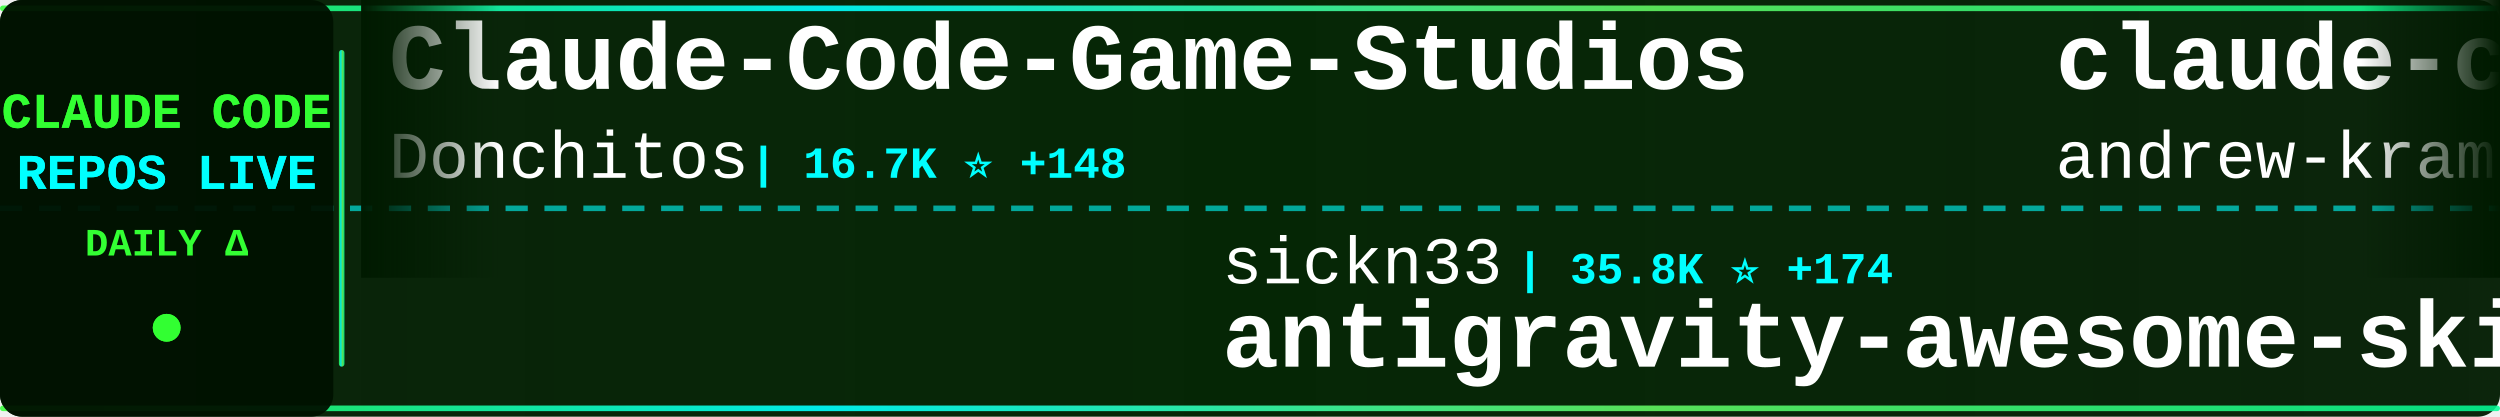
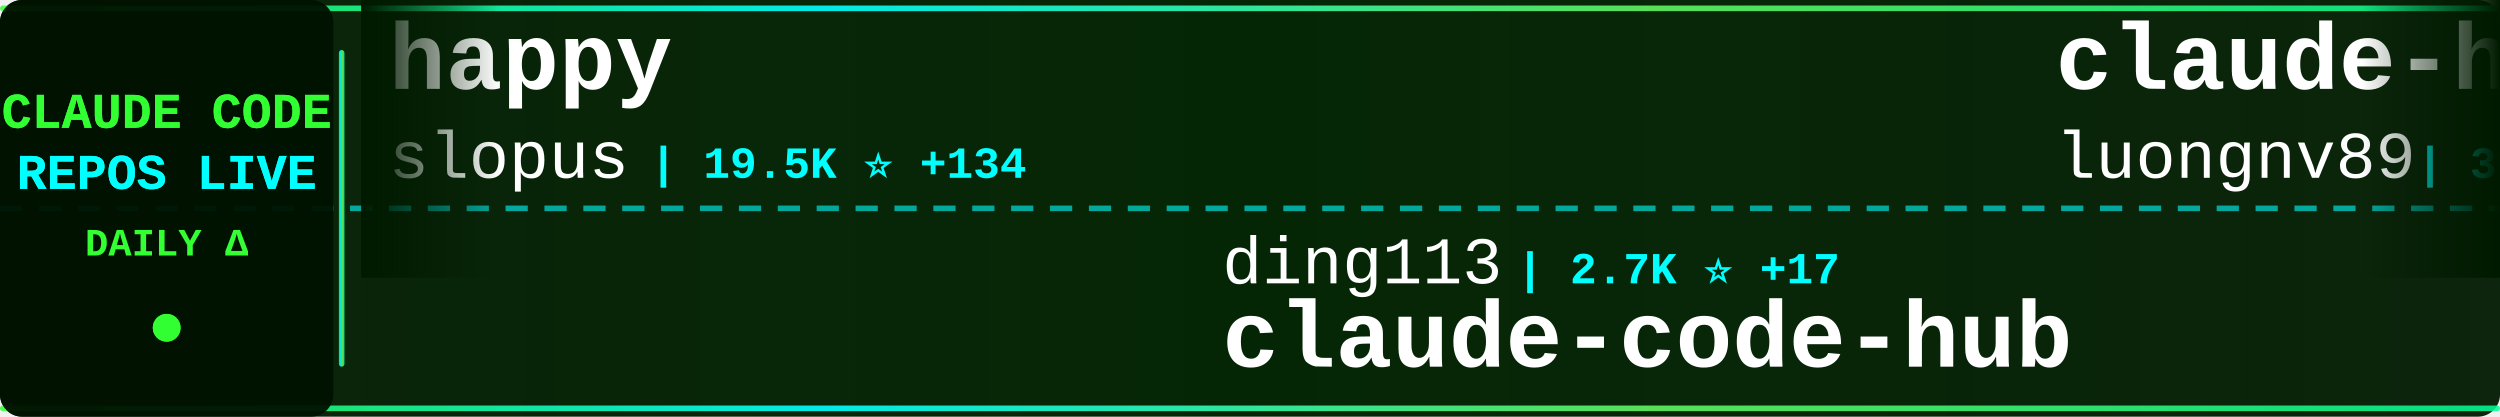
<svg xmlns="http://www.w3.org/2000/svg" width="900" height="150">
  <defs>
    <linearGradient id="tickerBg" x1="0%" y1="0%" x2="100%" y2="0%">
      <stop offset="0%" style="stop-color:#001a00;stop-opacity:0.95" />
      <stop offset="50%" style="stop-color:#002200;stop-opacity:0.98" />
      <stop offset="100%" style="stop-color:#001a00;stop-opacity:0.95" />
    </linearGradient>
    <linearGradient id="borderGrad" x1="0%" y1="0%" x2="100%" y2="0%">
      <stop offset="0%" style="stop-color:#33ff33;stop-opacity:0.85">
        <animate attributeName="stop-opacity" values="0.85;1;0.85" dur="2s" repeatCount="indefinite" />
      </stop>
      <stop offset="33%" style="stop-color:#00ffff;stop-opacity:0.9">
        <animate attributeName="stop-opacity" values="0.9;1;0.9" dur="2.2s" repeatCount="indefinite" />
      </stop>
      <stop offset="66%" style="stop-color:#66ff66;stop-opacity:0.85">
        <animate attributeName="stop-opacity" values="0.85;1;0.85" dur="1.8s" repeatCount="indefinite" />
      </stop>
      <stop offset="100%" style="stop-color:#00ff99;stop-opacity:0.85">
        <animate attributeName="stop-opacity" values="0.85;1;0.85" dur="2s" repeatCount="indefinite" />
      </stop>
    </linearGradient>
    <filter id="textGlow">
      <feGaussianBlur stdDeviation="0.1" result="coloredBlur" />
      <feMerge>
        <feMergeNode in="coloredBlur" />
        <feMergeNode in="SourceGraphic" />
      </feMerge>
    </filter>
    <filter id="metricGlow">
      <feGaussianBlur stdDeviation="0.2" result="coloredBlur" />
      <feMerge>
        <feMergeNode in="coloredBlur" />
        <feMergeNode in="SourceGraphic" />
      </feMerge>
    </filter>
    <linearGradient id="leftFade" x1="0%" y1="0%" x2="100%" y2="0%">
      <stop offset="0%" style="stop-color:#001a00;stop-opacity:1" />
      <stop offset="100%" style="stop-color:#001a00;stop-opacity:0" />
    </linearGradient>
    <linearGradient id="rightFade" x1="0%" y1="0%" x2="100%" y2="0%">
      <stop offset="0%" style="stop-color:#001a00;stop-opacity:0" />
      <stop offset="100%" style="stop-color:#001a00;stop-opacity:1" />
    </linearGradient>
  </defs>
  <rect width="900" height="150" fill="url(#tickerBg)" rx="8" />
  <rect x="0" y="2" width="900" height="2" fill="url(#borderGrad)" rx="1" />
  <rect x="0" y="146" width="900" height="2" fill="url(#borderGrad)" rx="1" />
  <line x1="0" y1="75" x2="900" y2="75" stroke="#00ffff" stroke-width="2" stroke-dasharray="8 6" opacity="0.6" />
  <rect x="0" y="0" width="120" height="150" fill="#001100" opacity="0.95" rx="8" />
  <text x="60" y="46" font-family="'Courier New', monospace" font-size="18" font-weight="bold" fill="#33ff33" text-anchor="middle" filter="url(#textGlow)">
    CLAUDE CODE
  </text>
  <text x="60" y="68" font-family="'Courier New', monospace" font-size="18" font-weight="bold" fill="#00ffff" text-anchor="middle" filter="url(#textGlow)">
    REPOS LIVE
  </text>
  <text x="60" y="92" font-family="'Courier New', monospace" font-size="14" font-weight="bold" fill="#33ff33" text-anchor="middle">
    DAILY Δ
  </text>
  <circle cx="60" cy="118" r="5" fill="#33ff33" filter="url(#metricGlow)">
    <animate attributeName="r" values="4;6;4" dur="1.5s" repeatCount="indefinite" />
    <animate attributeName="opacity" values="0.6;1;0.6" dur="1.5s" repeatCount="indefinite" />
  </circle>
  <rect x="122" y="18" width="2" height="114" fill="url(#borderGrad)" rx="1" />
  <clipPath id="tickerClip">
    <rect x="130" y="0" width="770" height="150" />
  </clipPath>
  <g clip-path="url(#tickerClip)">
    <g id="tickerItems">
      <animateTransform attributeName="transform" attributeType="XML" type="translate" from="0 0" to="-3000 0" dur="54s" repeatCount="indefinite" />
      <g transform="translate(0, 0)">
-         <text x="140" y="32" font-family="'Courier New', monospace" font-size="34" font-weight="bold" fill="#ffffff">Claude-Code-Game-Studios</text>
-         <text x="140" y="64" font-family="'Courier New', monospace" font-size="24" font-weight="normal" fill="#ffffff" opacity="1.0">Donchitos</text>
-         <text x="270" y="64" font-family="'Courier New', monospace" font-size="16" font-weight="bold" fill="#00ffff"> | 16.7K ⭐ +148</text>
+         <text x="140" y="32" font-family="'Courier New', monospace" font-size="34" font-weight="bold" fill="#ffffff">happy</text>
+         <text x="140" y="64" font-family="'Courier New', monospace" font-size="24" font-weight="normal" fill="#ffffff" opacity="1.0">slopus</text>
+         <text x="234" y="64" font-family="'Courier New', monospace" font-size="16" font-weight="bold" fill="#00ffff"> | 19.5K ⭐ +134</text>
      </g>
      <g transform="translate(300, 0)">
-         <text x="140" y="102" font-family="'Courier New', monospace" font-size="24" font-weight="normal" fill="#ffffff" opacity="1.0">sickn33</text>
-         <text x="246" y="102" font-family="'Courier New', monospace" font-size="16" font-weight="bold" fill="#00ffff"> | 35.8K ⭐ +174</text>
-         <text x="140" y="132" font-family="'Courier New', monospace" font-size="34" font-weight="bold" fill="#ffffff">antigravity-awesome-skil...</text>
+         <text x="140" y="102" font-family="'Courier New', monospace" font-size="24" font-weight="normal" fill="#ffffff" opacity="1.0">ding113</text>
+         <text x="246" y="102" font-family="'Courier New', monospace" font-size="16" font-weight="bold" fill="#00ffff"> | 2.7K ⭐ +17</text>
+         <text x="140" y="132" font-family="'Courier New', monospace" font-size="34" font-weight="bold" fill="#ffffff">claude-code-hub</text>
      </g>
      <g transform="translate(600, 0)">
-         <text x="140" y="32" font-family="'Courier New', monospace" font-size="34" font-weight="bold" fill="#ffffff">claude-code-source-build</text>
-         <text x="140" y="64" font-family="'Courier New', monospace" font-size="24" font-weight="normal" fill="#ffffff" opacity="1.0">andrew-kramer-inno</text>
-         <text x="378" y="64" font-family="'Courier New', monospace" font-size="16" font-weight="bold" fill="#00ffff"> | 581 ⭐</text>
+         <text x="140" y="32" font-family="'Courier New', monospace" font-size="34" font-weight="bold" fill="#ffffff">claude-howto</text>
+         <text x="140" y="64" font-family="'Courier New', monospace" font-size="24" font-weight="normal" fill="#ffffff" opacity="1.0">luongnv89</text>
+         <text x="270" y="64" font-family="'Courier New', monospace" font-size="16" font-weight="bold" fill="#00ffff"> | 30.4K ⭐ +285</text>
      </g>
      <g transform="translate(900, 0)">
-         <text x="140" y="102" font-family="'Courier New', monospace" font-size="24" font-weight="normal" fill="#ffffff" opacity="1.0">Piebald-AI</text>
-         <text x="282" y="102" font-family="'Courier New', monospace" font-size="16" font-weight="bold" fill="#00ffff"> | 9.7K ⭐ +58</text>
-         <text x="140" y="132" font-family="'Courier New', monospace" font-size="34" font-weight="bold" fill="#ffffff">claude-code-system-promp...</text>
+         <text x="140" y="102" font-family="'Courier New', monospace" font-size="24" font-weight="normal" fill="#ffffff" opacity="1.0">zstmfhy</text>
+         <text x="246" y="102" font-family="'Courier New', monospace" font-size="16" font-weight="bold" fill="#00ffff"> | 190 ⭐</text>
+         <text x="140" y="132" font-family="'Courier New', monospace" font-size="34" font-weight="bold" fill="#ffffff">Claude-code</text>
      </g>
      <g transform="translate(1200, 0)">
-         <text x="140" y="32" font-family="'Courier New', monospace" font-size="34" font-weight="bold" fill="#ffffff">claude-skills</text>
-         <text x="140" y="64" font-family="'Courier New', monospace" font-size="24" font-weight="normal" fill="#ffffff" opacity="1.0">alirezarezvani</text>
-         <text x="330" y="64" font-family="'Courier New', monospace" font-size="16" font-weight="bold" fill="#00ffff"> | 13.2K ⭐ +134</text>
+         <text x="140" y="32" font-family="'Courier New', monospace" font-size="34" font-weight="bold" fill="#ffffff">awesome-claude-code-tool...</text>
+         <text x="140" y="64" font-family="'Courier New', monospace" font-size="24" font-weight="normal" fill="#ffffff" opacity="1.0">rohitg00</text>
+         <text x="258" y="64" font-family="'Courier New', monospace" font-size="16" font-weight="bold" fill="#00ffff"> | 1.5K ⭐ +20</text>
      </g>
      <g transform="translate(1500, 0)">
-         <text x="140" y="102" font-family="'Courier New', monospace" font-size="24" font-weight="normal" fill="#ffffff" opacity="1.0">AprilNEA</text>
-         <text x="258" y="102" font-family="'Courier New', monospace" font-size="16" font-weight="bold" fill="#00ffff"> | 373 ⭐ +1</text>
-         <text x="140" y="132" font-family="'Courier New', monospace" font-size="34" font-weight="bold" fill="#ffffff">claude-code-source</text>
+         <text x="140" y="102" font-family="'Courier New', monospace" font-size="24" font-weight="normal" fill="#ffffff" opacity="1.0">ChinaSiro</text>
+         <text x="270" y="102" font-family="'Courier New', monospace" font-size="16" font-weight="bold" fill="#00ffff"> | 9.1K ⭐ +9</text>
+         <text x="140" y="132" font-family="'Courier New', monospace" font-size="34" font-weight="bold" fill="#ffffff">claude-code-sourcemap</text>
      </g>
      <g transform="translate(1800, 0)">
-         <text x="140" y="32" font-family="'Courier New', monospace" font-size="34" font-weight="bold" fill="#ffffff">claude-code-cli</text>
-         <text x="140" y="64" font-family="'Courier New', monospace" font-size="24" font-weight="normal" fill="#ffffff" opacity="1.0">huangserva</text>
-         <text x="282" y="64" font-family="'Courier New', monospace" font-size="16" font-weight="bold" fill="#00ffff"> | 567 ⭐</text>
+         <text x="140" y="32" font-family="'Courier New', monospace" font-size="34" font-weight="bold" fill="#ffffff">claude-code-source-code</text>
+         <text x="140" y="64" font-family="'Courier New', monospace" font-size="24" font-weight="normal" fill="#ffffff" opacity="1.0">777genius</text>
+         <text x="270" y="64" font-family="'Courier New', monospace" font-size="16" font-weight="bold" fill="#00ffff"> | 902 ⭐ +1</text>
      </g>
      <g transform="translate(2100, 0)">
-         <text x="140" y="102" font-family="'Courier New', monospace" font-size="24" font-weight="normal" fill="#ffffff" opacity="1.0">Cranot</text>
-         <text x="234" y="102" font-family="'Courier New', monospace" font-size="16" font-weight="bold" fill="#00ffff"> | 2.6K ⭐ +2</text>
-         <text x="140" y="132" font-family="'Courier New', monospace" font-size="34" font-weight="bold" fill="#ffffff">claude-code-guide</text>
+         <text x="140" y="102" font-family="'Courier New', monospace" font-size="24" font-weight="normal" fill="#ffffff" opacity="1.0">RichardAtCT</text>
+         <text x="294" y="102" font-family="'Courier New', monospace" font-size="16" font-weight="bold" fill="#00ffff"> | 2.5K ⭐ +7</text>
+         <text x="140" y="132" font-family="'Courier New', monospace" font-size="34" font-weight="bold" fill="#ffffff">claude-code-telegram</text>
      </g>
      <g transform="translate(2400, 0)">
-         <text x="140" y="32" font-family="'Courier New', monospace" font-size="34" font-weight="bold" fill="#ffffff">claude-task-master</text>
-         <text x="140" y="64" font-family="'Courier New', monospace" font-size="24" font-weight="normal" fill="#ffffff" opacity="1.0">eyaltoledano</text>
-         <text x="306" y="64" font-family="'Courier New', monospace" font-size="16" font-weight="bold" fill="#00ffff"> | 26.9K ⭐ +16</text>
+         <text x="140" y="32" font-family="'Courier New', monospace" font-size="34" font-weight="bold" fill="#ffffff">Claude-code</text>
+         <text x="140" y="64" font-family="'Courier New', monospace" font-size="24" font-weight="normal" fill="#ffffff" opacity="1.0">fazxes</text>
+         <text x="234" y="64" font-family="'Courier New', monospace" font-size="16" font-weight="bold" fill="#00ffff"> | 212 ⭐ +1</text>
      </g>
      <g transform="translate(2700, 0)">
-         <text x="140" y="102" font-family="'Courier New', monospace" font-size="24" font-weight="normal" fill="#ffffff" opacity="1.0">Pimzino</text>
-         <text x="246" y="102" font-family="'Courier New', monospace" font-size="16" font-weight="bold" fill="#00ffff"> | 3.7K ⭐ +3</text>
-         <text x="140" y="132" font-family="'Courier New', monospace" font-size="34" font-weight="bold" fill="#ffffff">claude-code-spec-workflo...</text>
+         <text x="140" y="102" font-family="'Courier New', monospace" font-size="24" font-weight="normal" fill="#ffffff" opacity="1.0">sugyan</text>
+         <text x="234" y="102" font-family="'Courier New', monospace" font-size="16" font-weight="bold" fill="#00ffff"> | 1.1K ⭐</text>
+         <text x="140" y="132" font-family="'Courier New', monospace" font-size="34" font-weight="bold" fill="#ffffff">claude-code-webui</text>
      </g>
      <g transform="translate(3000, 0)">
-         <text x="140" y="32" font-family="'Courier New', monospace" font-size="34" font-weight="bold" fill="#ffffff">Claude-Code-Game-Studios</text>
-         <text x="140" y="64" font-family="'Courier New', monospace" font-size="24" font-weight="normal" fill="#ffffff" opacity="1.0">Donchitos</text>
-         <text x="270" y="64" font-family="'Courier New', monospace" font-size="16" font-weight="bold" fill="#00ffff"> | 16.7K ⭐ +148</text>
+         <text x="140" y="32" font-family="'Courier New', monospace" font-size="34" font-weight="bold" fill="#ffffff">happy</text>
+         <text x="140" y="64" font-family="'Courier New', monospace" font-size="24" font-weight="normal" fill="#ffffff" opacity="1.0">slopus</text>
+         <text x="234" y="64" font-family="'Courier New', monospace" font-size="16" font-weight="bold" fill="#00ffff"> | 19.5K ⭐ +134</text>
      </g>
      <g transform="translate(3300, 0)">
-         <text x="140" y="102" font-family="'Courier New', monospace" font-size="24" font-weight="normal" fill="#ffffff" opacity="1.0">sickn33</text>
-         <text x="246" y="102" font-family="'Courier New', monospace" font-size="16" font-weight="bold" fill="#00ffff"> | 35.8K ⭐ +174</text>
-         <text x="140" y="132" font-family="'Courier New', monospace" font-size="34" font-weight="bold" fill="#ffffff">antigravity-awesome-skil...</text>
+         <text x="140" y="102" font-family="'Courier New', monospace" font-size="24" font-weight="normal" fill="#ffffff" opacity="1.0">ding113</text>
+         <text x="246" y="102" font-family="'Courier New', monospace" font-size="16" font-weight="bold" fill="#00ffff"> | 2.7K ⭐ +17</text>
+         <text x="140" y="132" font-family="'Courier New', monospace" font-size="34" font-weight="bold" fill="#ffffff">claude-code-hub</text>
      </g>
      <g transform="translate(3600, 0)">
-         <text x="140" y="32" font-family="'Courier New', monospace" font-size="34" font-weight="bold" fill="#ffffff">claude-code-source-build</text>
-         <text x="140" y="64" font-family="'Courier New', monospace" font-size="24" font-weight="normal" fill="#ffffff" opacity="1.0">andrew-kramer-inno</text>
-         <text x="378" y="64" font-family="'Courier New', monospace" font-size="16" font-weight="bold" fill="#00ffff"> | 581 ⭐</text>
+         <text x="140" y="32" font-family="'Courier New', monospace" font-size="34" font-weight="bold" fill="#ffffff">claude-howto</text>
+         <text x="140" y="64" font-family="'Courier New', monospace" font-size="24" font-weight="normal" fill="#ffffff" opacity="1.0">luongnv89</text>
+         <text x="270" y="64" font-family="'Courier New', monospace" font-size="16" font-weight="bold" fill="#00ffff"> | 30.4K ⭐ +285</text>
      </g>
      <g transform="translate(3900, 0)">
-         <text x="140" y="102" font-family="'Courier New', monospace" font-size="24" font-weight="normal" fill="#ffffff" opacity="1.0">Piebald-AI</text>
-         <text x="282" y="102" font-family="'Courier New', monospace" font-size="16" font-weight="bold" fill="#00ffff"> | 9.7K ⭐ +58</text>
-         <text x="140" y="132" font-family="'Courier New', monospace" font-size="34" font-weight="bold" fill="#ffffff">claude-code-system-promp...</text>
+         <text x="140" y="102" font-family="'Courier New', monospace" font-size="24" font-weight="normal" fill="#ffffff" opacity="1.0">zstmfhy</text>
+         <text x="246" y="102" font-family="'Courier New', monospace" font-size="16" font-weight="bold" fill="#00ffff"> | 190 ⭐</text>
+         <text x="140" y="132" font-family="'Courier New', monospace" font-size="34" font-weight="bold" fill="#ffffff">Claude-code</text>
      </g>
    </g>
  </g>
  <rect x="130" y="0" width="50" height="100" fill="url(#leftFade)" />
  <rect x="850" y="0" width="50" height="100" fill="url(#rightFade)" />
</svg>
